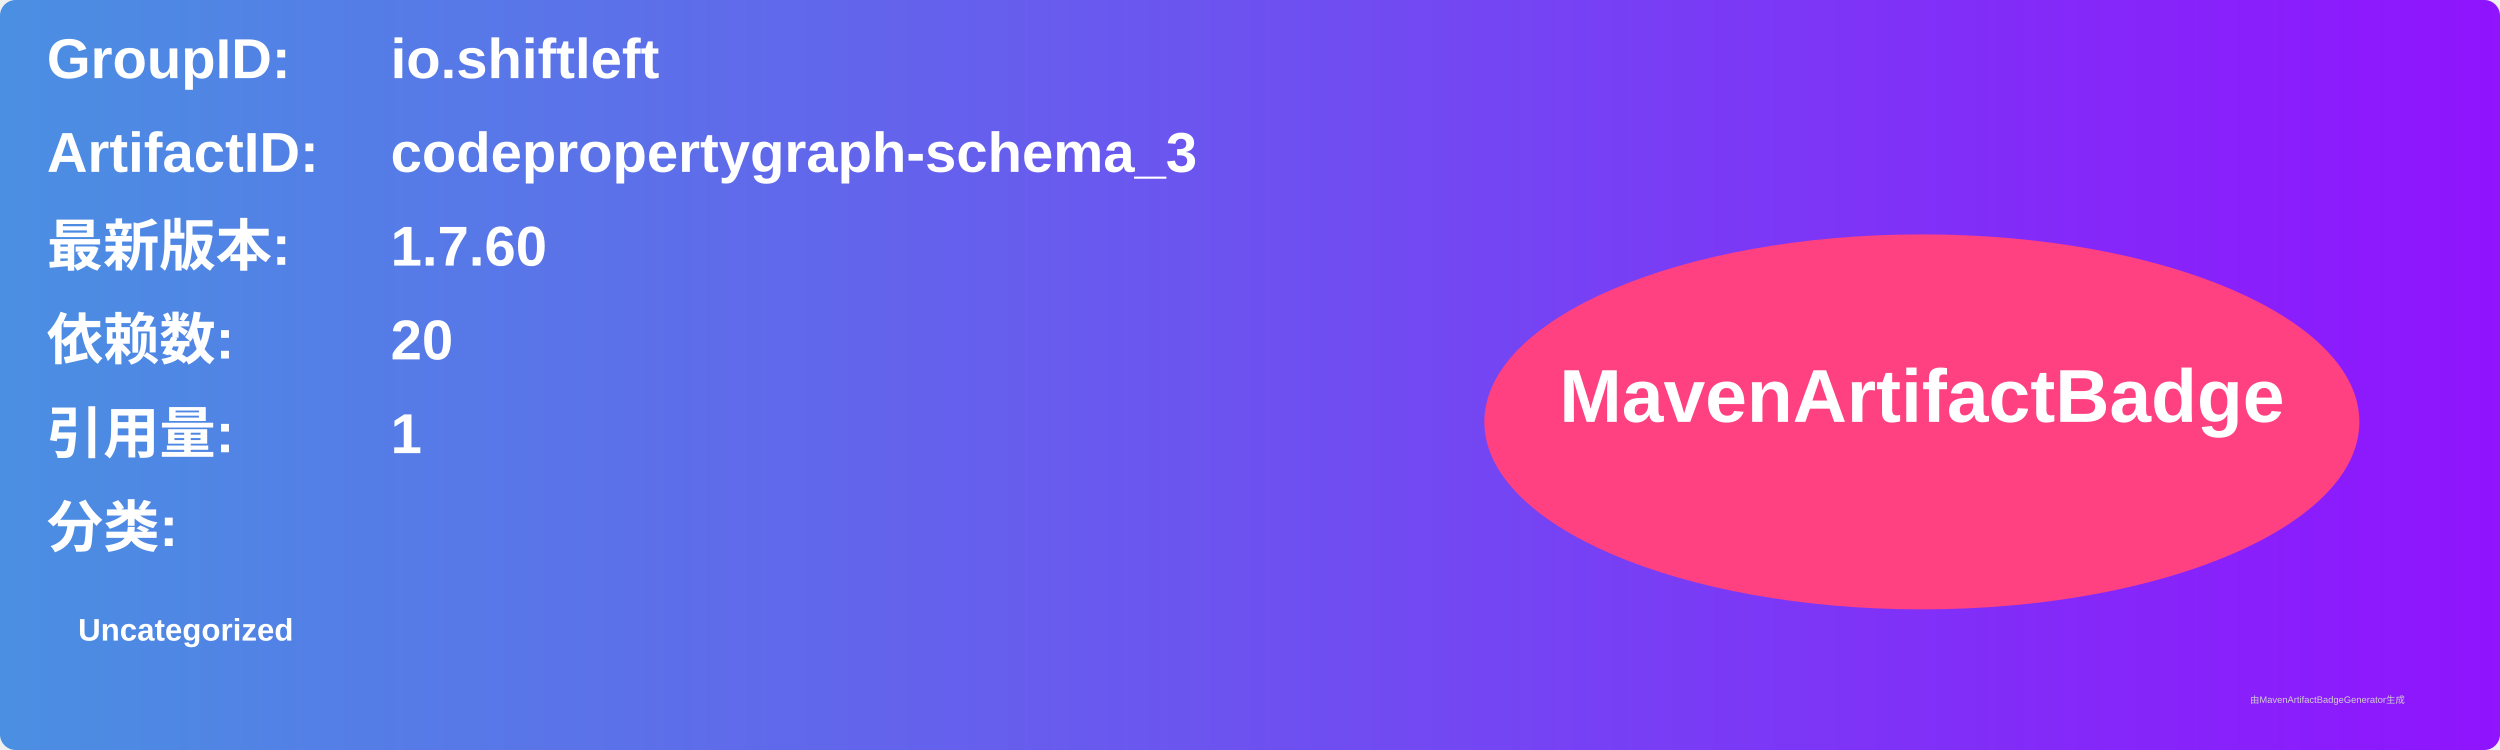
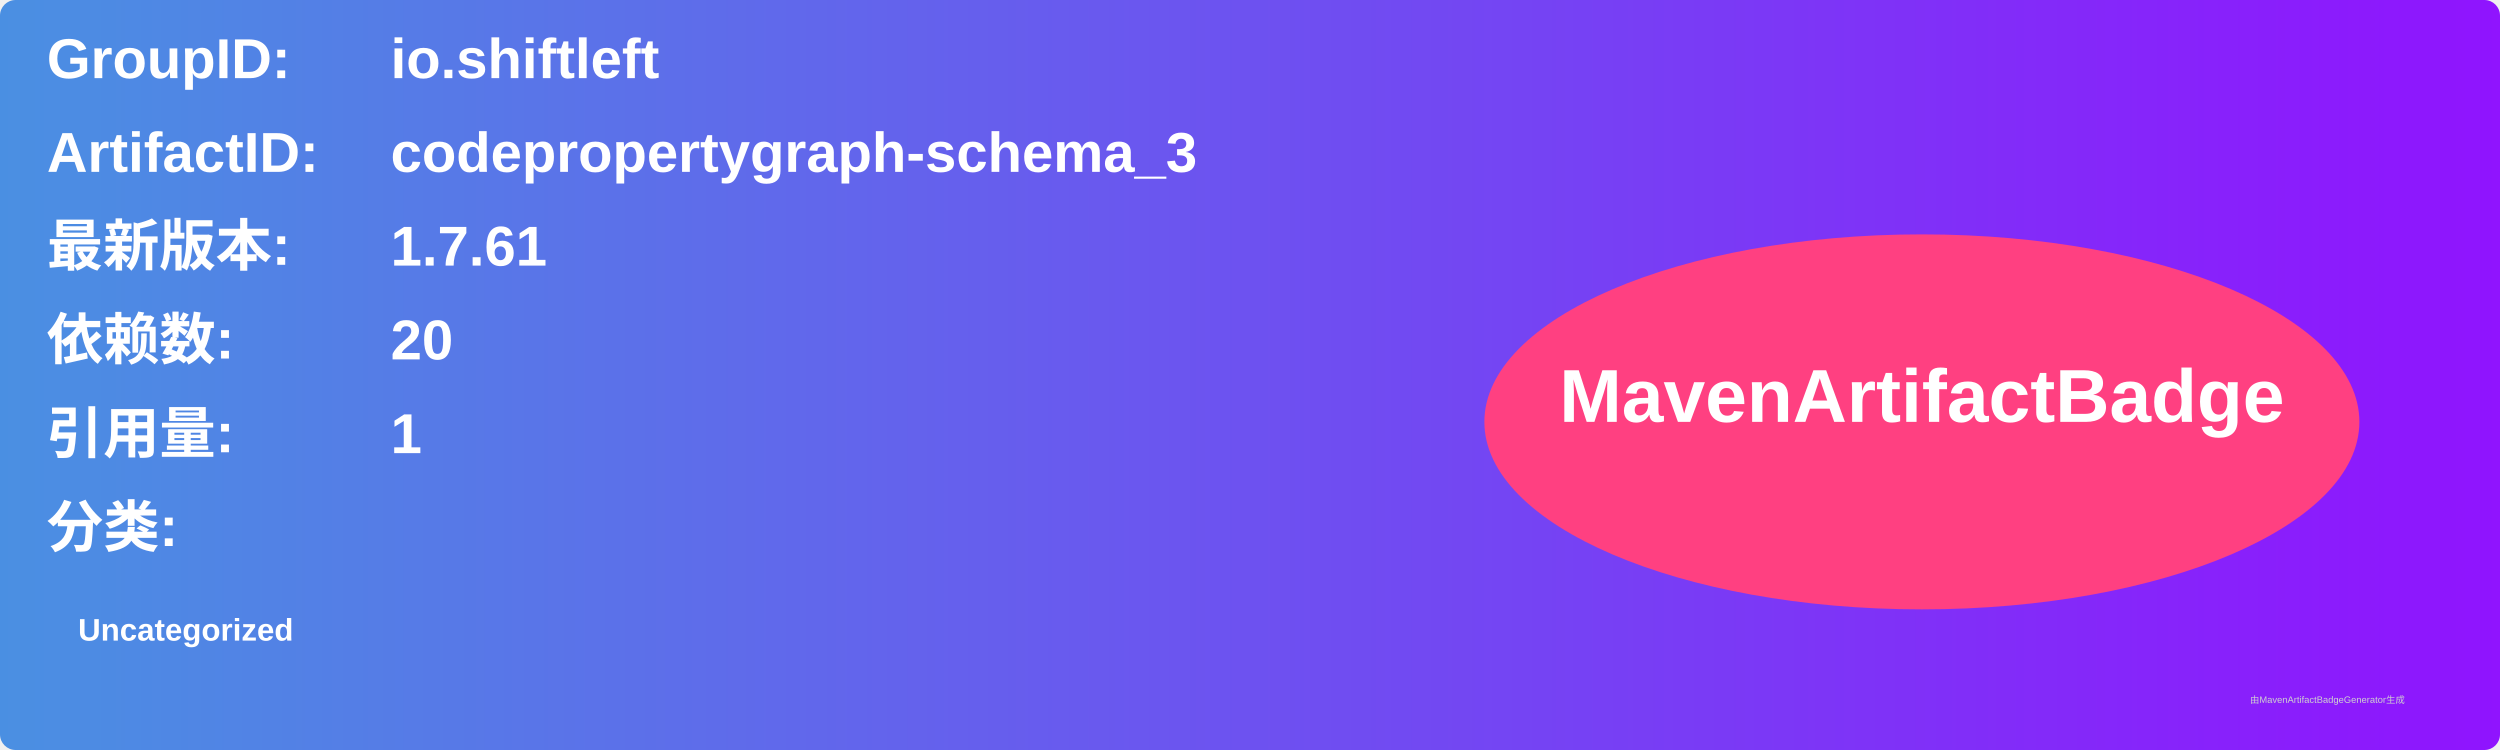
<svg xmlns="http://www.w3.org/2000/svg" width="800" height="240" viewBox="0 0 800 240">
  <linearGradient id="grad" x1="0%" y1="0%" x2="100%" y2="0%">
    <stop offset="0%" stop-color="#4a90e2" />
    <stop offset="100%" stop-color="#9013fe" />
  </linearGradient>
  <rect width="100%" height="100%" rx="5" ry="5" fill="url(#grad)" />
  <g transform="translate(15, 15)">
    <text x="0" y="10" font-family="Arial" font-size="18" fill="white" font-weight="bold" width="260">GroupID:</text>
    <text x="110" y="10" font-family="Arial" font-size="18" fill="white" font-weight="bold" width="460">io.shiftleft</text>
    <text x="0" y="40" font-family="Arial" font-size="18" fill="white" font-weight="bold" width="260">ArtifactID:</text>
    <text x="110" y="40" font-family="Arial" font-size="18" fill="white" font-weight="bold" width="460">codepropertygraph-schema_3</text>
    <text x="0" y="70" font-family="Arial" font-size="18" fill="white" font-weight="bold">最新版本:</text>
    <text x="110" y="70" font-family="Arial" font-size="18" fill="white" font-weight="bold">
-       <tspan font-weight="bold">1.7.60</tspan>
+       <tspan font-weight="bold">1.7.61</tspan>
    </text>
    <text x="0" y="100" font-family="Arial" font-size="18" fill="white" font-weight="bold">依赖数: </text>
    <text x="110" y="100" font-family="Arial" font-size="18" fill="white">
      <tspan font-weight="bold">20</tspan>
    </text>
    <text x="0" y="130" font-family="Arial" font-size="18" fill="white" font-weight="bold">引用量: </text>
    <text x="110" y="130" font-family="Arial" font-size="18" fill="white">
      <tspan font-weight="bold">1</tspan>
    </text>
    <text x="0" y="160" font-family="Arial" font-size="18" fill="white" font-weight="bold">分类:</text>
    <text x="10" y="190" font-family="Arial" font-size="10" fill="white">
      <tspan font-weight="bold">Uncategorized</tspan>
    </text>
    <ellipse cx="600" cy="120" rx="140" ry="60" fill="#ff4081" />
    <text x="600" y="120" text-anchor="middle" font-family="Arial" font-size="24" fill="white" font-weight="bold">MavenArtifactBadge</text>
  </g>
  <text x="720" y="225" font-family="Arial" font-size="3" fill="#d0d0d0">由MavenArtifactBadgeGenerator生成</text>
</svg>
